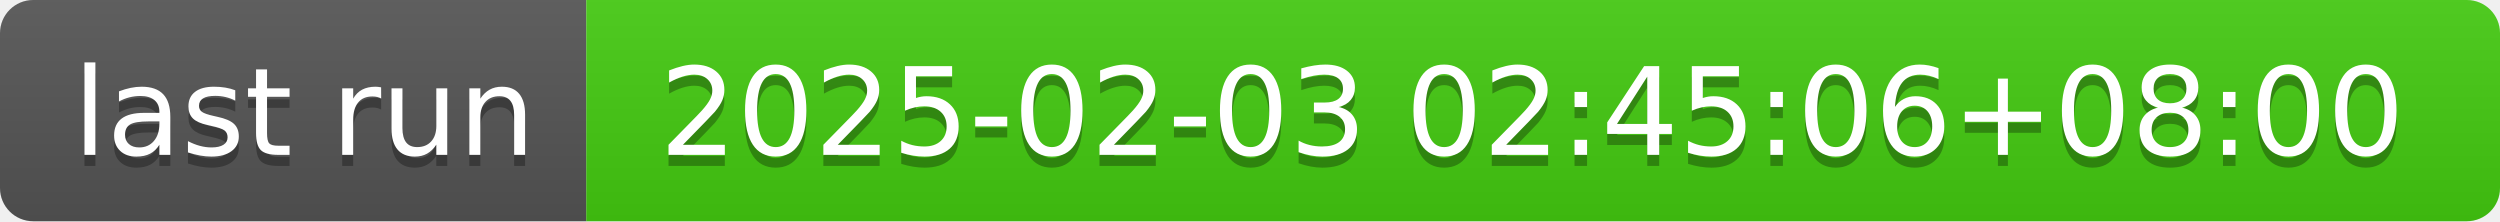
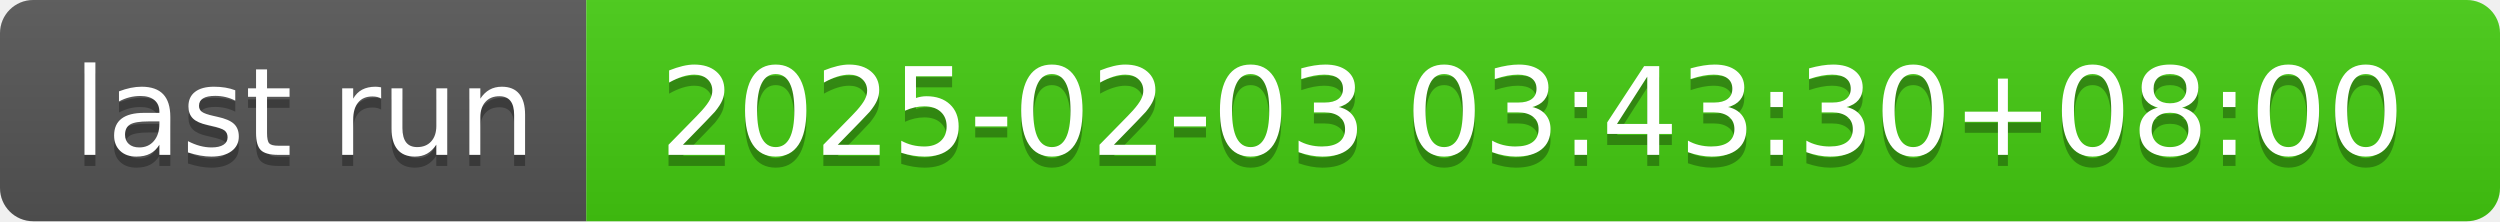
- <svg xmlns="http://www.w3.org/2000/svg" width="226" height="20" role="img" aria-label="last run: 2025-02-03 02:45:06+08:00">
+ <svg xmlns="http://www.w3.org/2000/svg" width="226" height="20" role="img" aria-label="last run: 2025-02-03 03:43:30+08:00">
  <linearGradient id="s" x2="0" y2="100%">
    <stop offset="0" stop-color="#bbb" stop-opacity=".1" />
    <stop offset="1" stop-opacity=".1" />
  </linearGradient>
  <clipPath id="r">
    <rect width="226" height="20" rx="3" fill="#fff" />
  </clipPath>
  <g clip-path="url(#r)">
    <rect width="53" height="20" fill="#555" />
    <rect x="53" width="173" height="20" fill="#4c1" />
    <rect width="226" height="20" fill="url(#s)" />
  </g>
  <g fill="#fff" text-anchor="middle" font-family="Verdana,Geneva,DejaVu Sans,sans-serif" text-rendering="geometricPrecision" font-size="110">
    <text aria-hidden="true" x="275" y="150" fill="#010101" fill-opacity=".3" transform="scale(.1)" textLength="430">last run</text>
    <text x="275" y="140" transform="scale(.1)" fill="#fff" textLength="430">last run</text>
-     <text aria-hidden="true" x="1385" y="150" fill="#010101" fill-opacity=".3" transform="scale(.1)" textLength="1630">2025-02-03 02:45:06+08:00</text>
-     <text x="1385" y="140" transform="scale(.1)" fill="#fff" textLength="1630">2025-02-03 02:45:06+08:00</text>
+     <text aria-hidden="true" x="1385" y="150" fill="#010101" fill-opacity=".3" transform="scale(.1)" textLength="1630">2025-02-03 03:43:30+08:00</text>
+     <text x="1385" y="140" transform="scale(.1)" fill="#fff" textLength="1630">2025-02-03 03:43:30+08:00</text>
  </g>
</svg>
